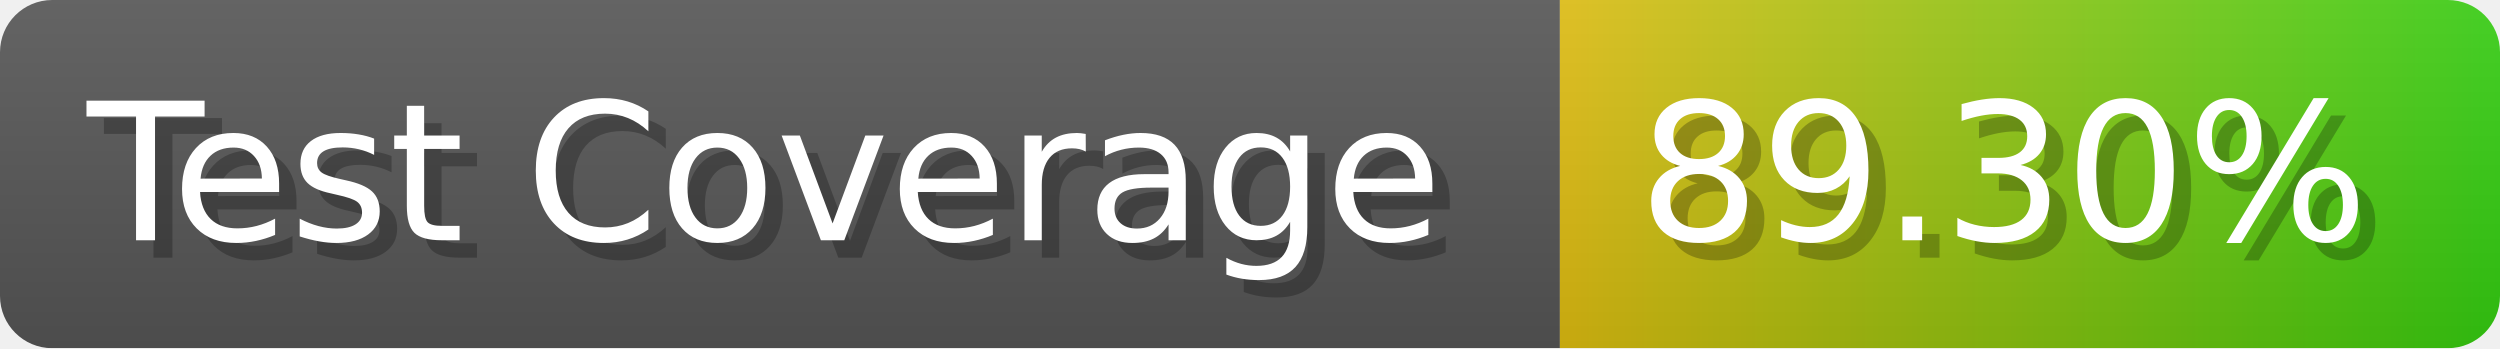
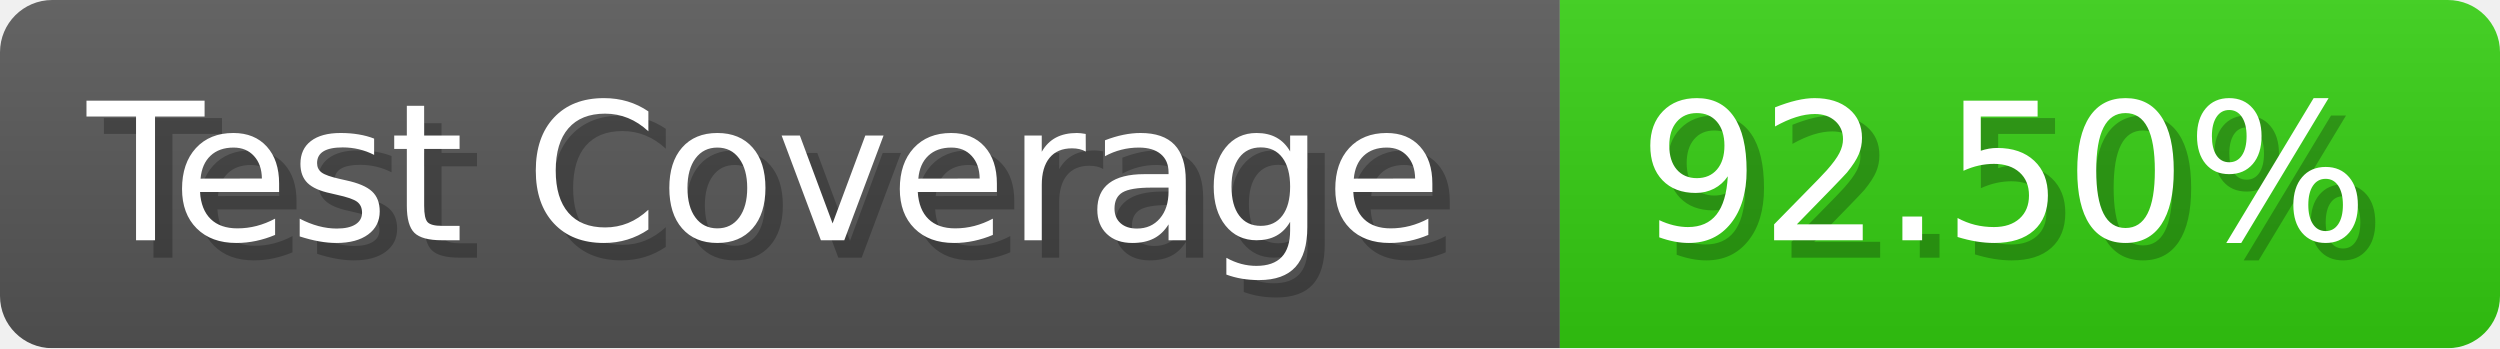
- <svg xmlns="http://www.w3.org/2000/svg" width="143.6" height="20" viewBox="0 0 1436 200" role="img" aria-label="Test Coverage: 89.30%">
+ <svg xmlns="http://www.w3.org/2000/svg" width="143.6" height="20" viewBox="0 0 1436 200" role="img" aria-label="Test Coverage: 92.50%">
  <linearGradient id="a" x2="0" y2="100%">
    <stop offset="0" stop-opacity=".1" stop-color="#EEE" />
    <stop offset="1" stop-opacity=".1" />
  </linearGradient>
  <mask id="m">
    <rect width="1436" height="200" rx="30" fill="#FFF" />
  </mask>
  <g mask="url(#m)">
    <rect width="896" height="200" fill="#555" />
-     <rect width="540" height="200" fill="url(#x)" x="896" />
+     <rect width="540" height="200" fill="#3C1" x="896" />
    <rect width="1436" height="200" fill="url(#a)" />
  </g>
  <g aria-hidden="true" fill="#fff" text-anchor="start" font-family="Verdana,DejaVu Sans,sans-serif" font-size="110">
    <text x="60" y="148" textLength="796" fill="#000" opacity="0.25">Test Coverage</text>
    <text x="50" y="138" textLength="796">Test Coverage</text>
-     <text x="951" y="148" textLength="440" fill="#000" opacity="0.25">89.30%</text>
-     <text x="941" y="138" textLength="440">89.30%</text>
+     <text x="951" y="148" textLength="440" fill="#000" opacity="0.25">92.50%</text>
+     <text x="941" y="138" textLength="440">92.50%</text>
  </g>
-   <linearGradient id="x" x1="0%" y1="0%" x2="100%" y2="0%">
-     <stop offset="0%" style="stop-color:#DB1" />
-     <stop offset="100%" style="stop-color:#3C1" />
-   </linearGradient>
</svg>
